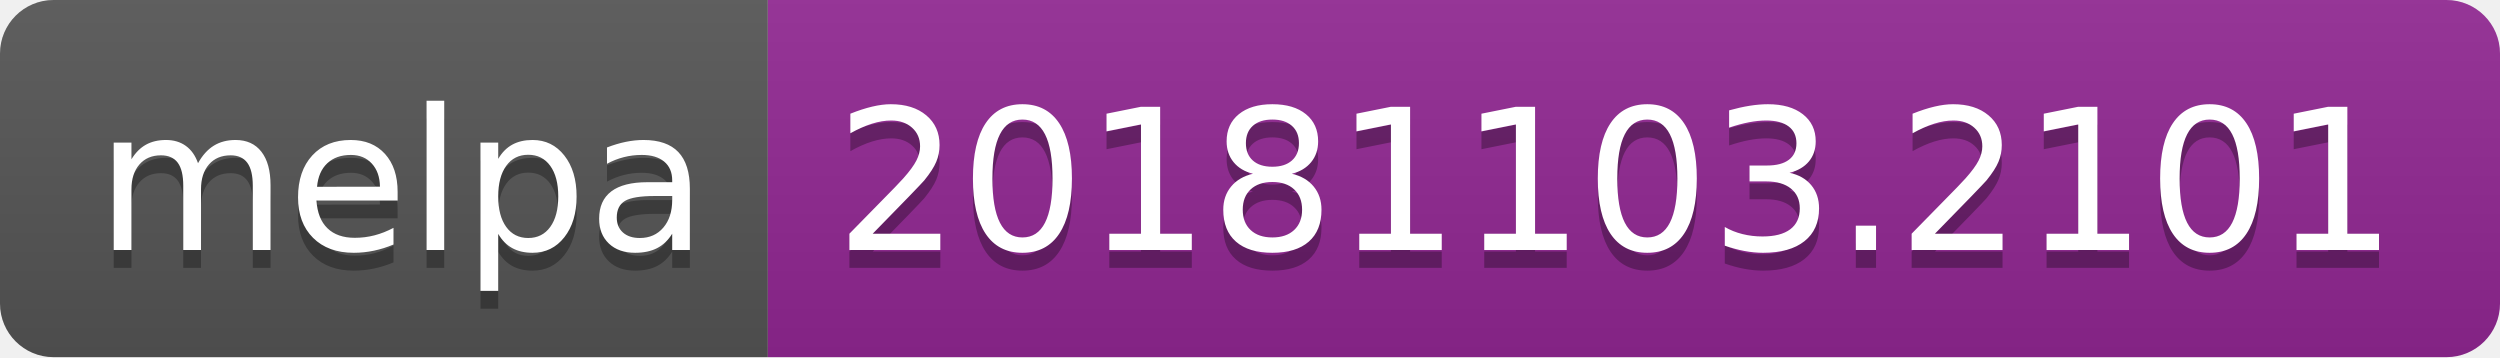
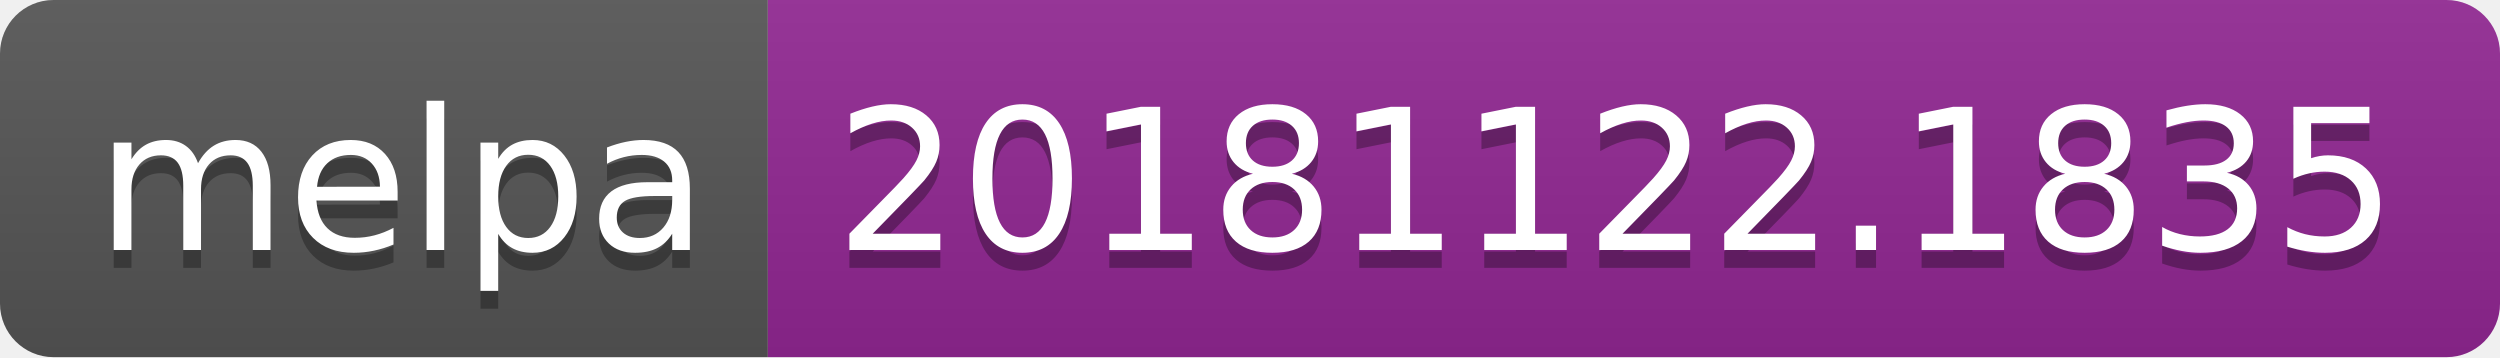
<svg xmlns="http://www.w3.org/2000/svg" width="140" height="20">
  <linearGradient id="b" x2="0" y2="100%">
    <stop offset="0" stop-color="#bbb" stop-opacity=".1" />
    <stop offset="1" stop-opacity=".1" />
  </linearGradient>
  <clipPath id="a">
    <rect width="140" height="20" rx="3" fill="#fff" />
  </clipPath>
  <g clip-path="url(#a)">
    <path fill="#555" d="M0 0h43v20H0z" />
    <path fill="#922793" d="M43 0h97v20H43z" />
    <path fill="url(#b)" d="M0 0h140v20H0z" />
  </g>
  <g fill="#fff" text-anchor="middle" font-family="DejaVu Sans,Verdana,Geneva,sans-serif" font-size="110">
    <text x="225" y="150" fill="#010101" fill-opacity=".3" transform="scale(.1)" textLength="330">melpa</text>
    <text x="225" y="140" transform="scale(.1)" textLength="330">melpa</text>
-     <text x="905" y="150" fill="#010101" fill-opacity=".3" transform="scale(.1)" textLength="870">20181103.2101</text>
-     <text x="905" y="140" transform="scale(.1)" textLength="870">20181103.2101</text>
+     <text x="905" y="150" fill="#010101" fill-opacity=".3" transform="scale(.1)" textLength="870">20181122.1835</text>
+     <text x="905" y="140" transform="scale(.1)" textLength="870">20181122.1835</text>
  </g>
</svg>
